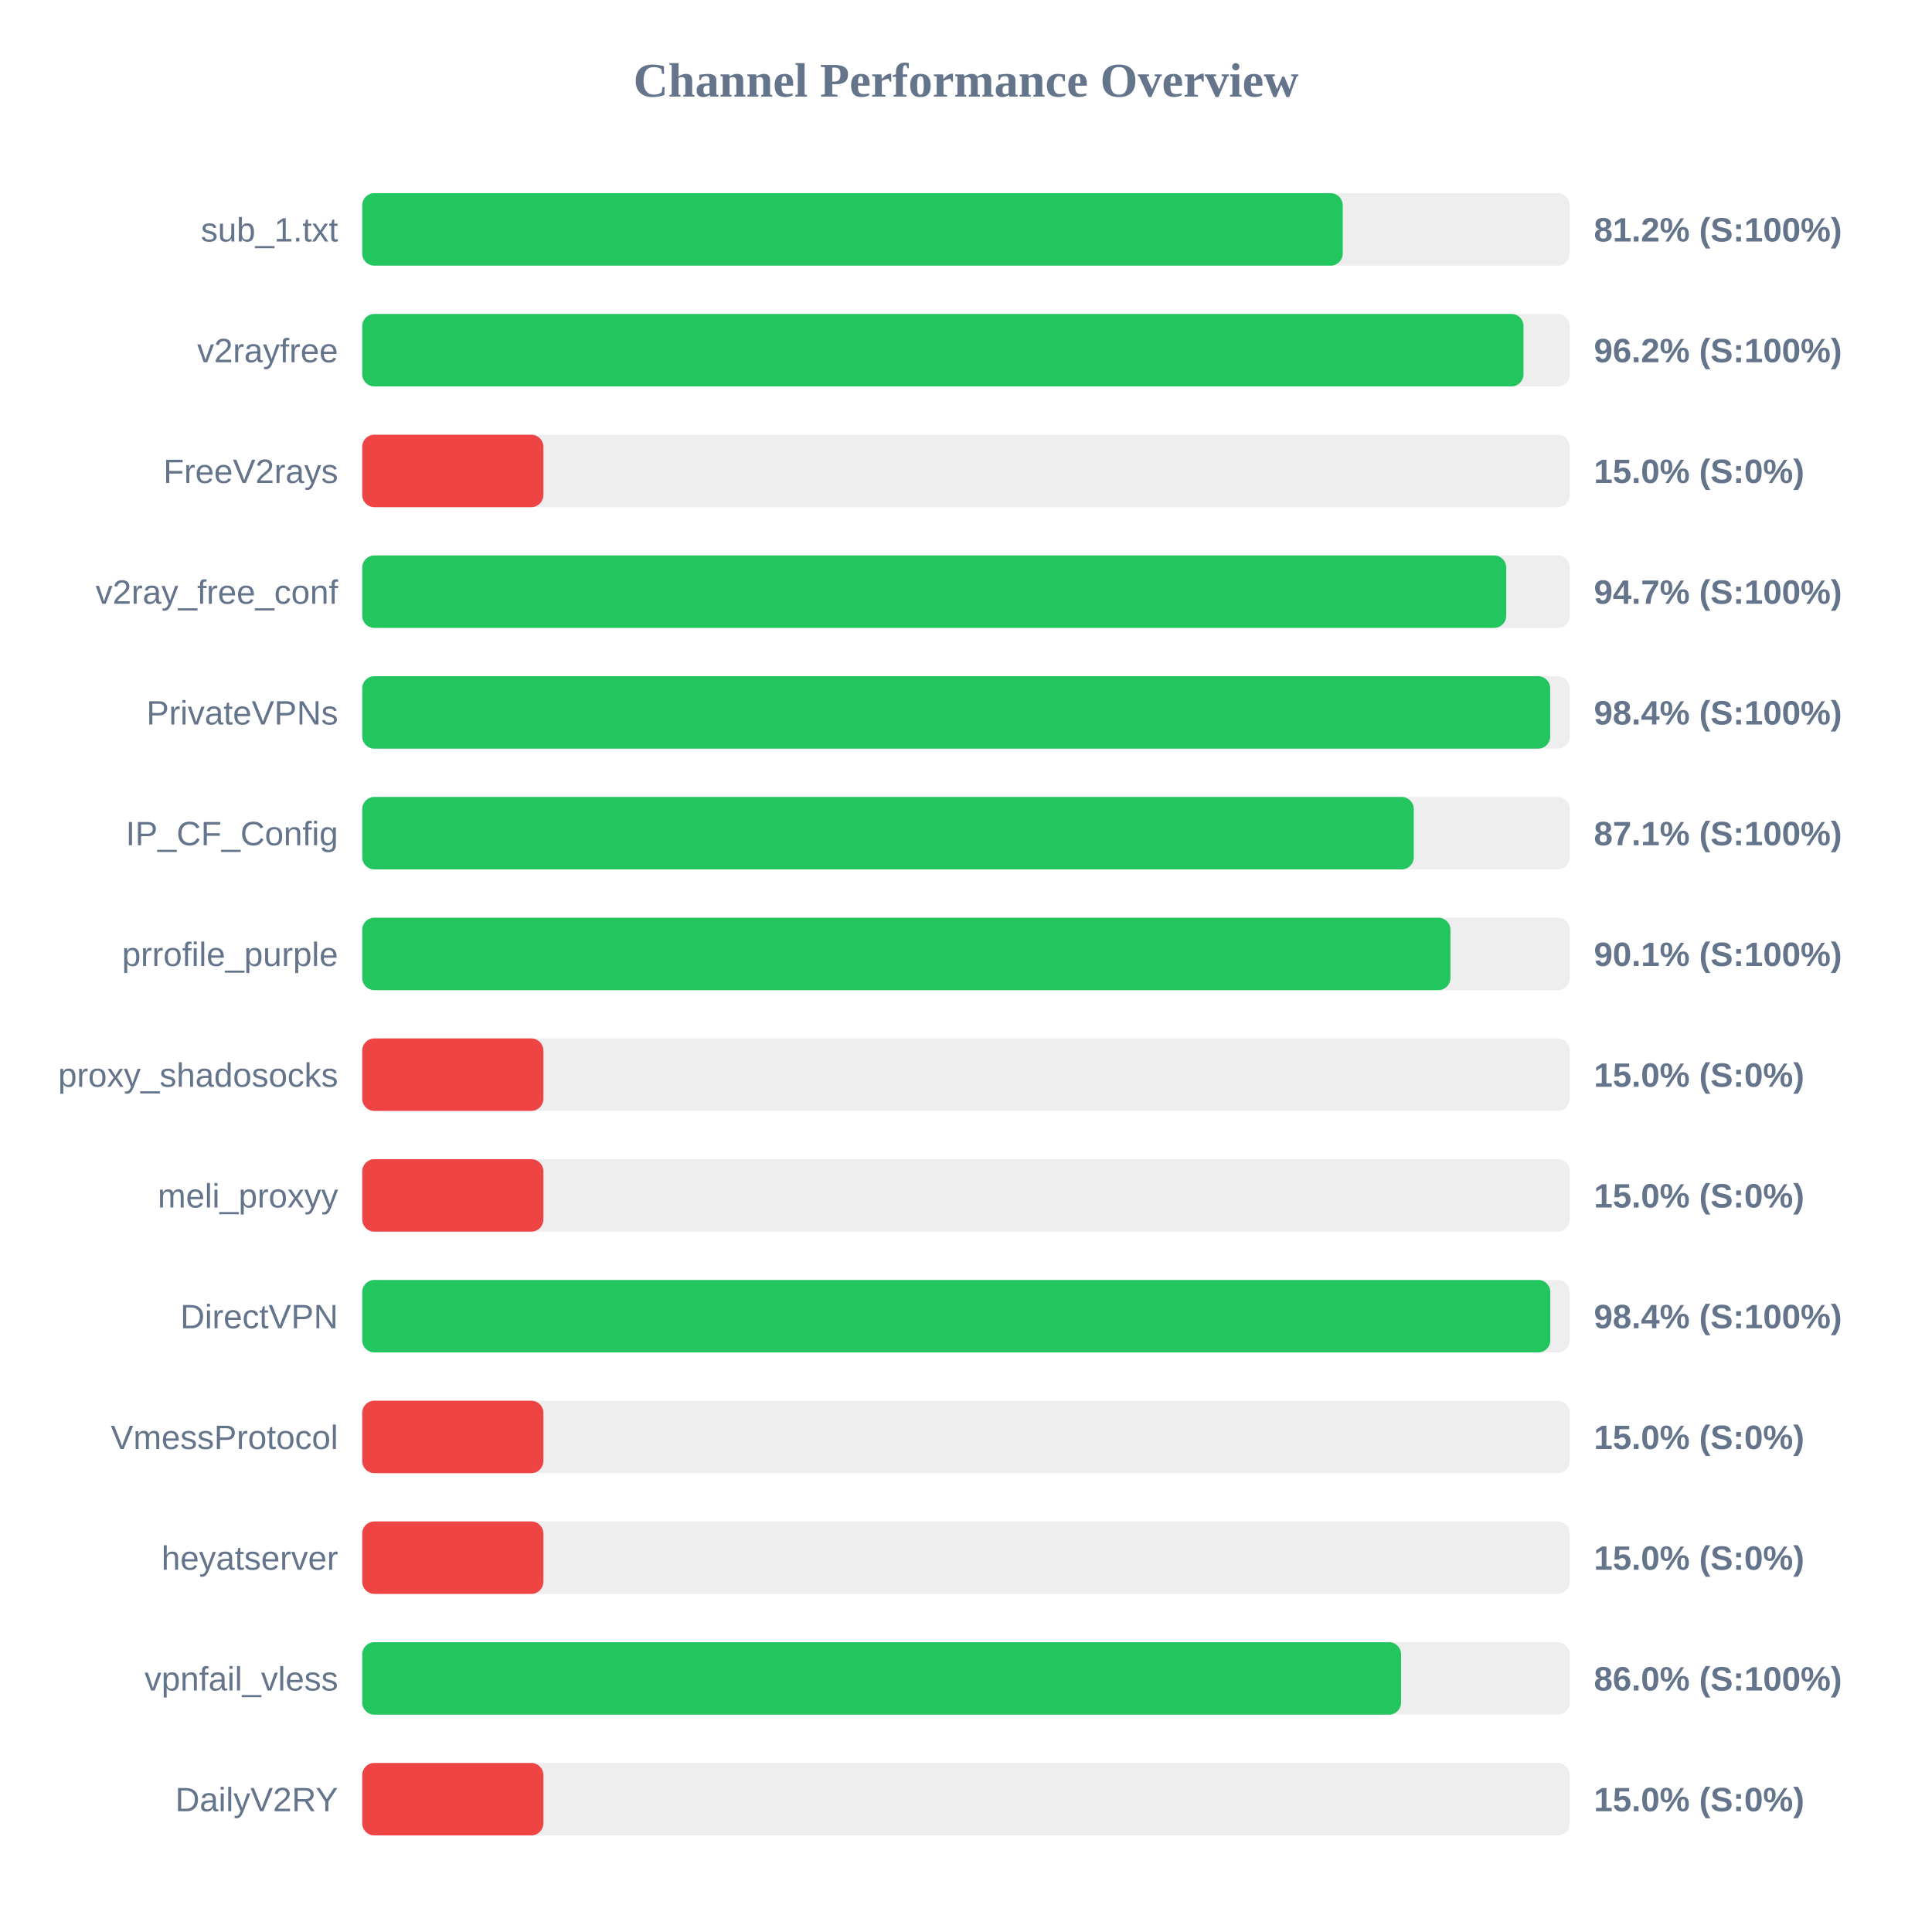
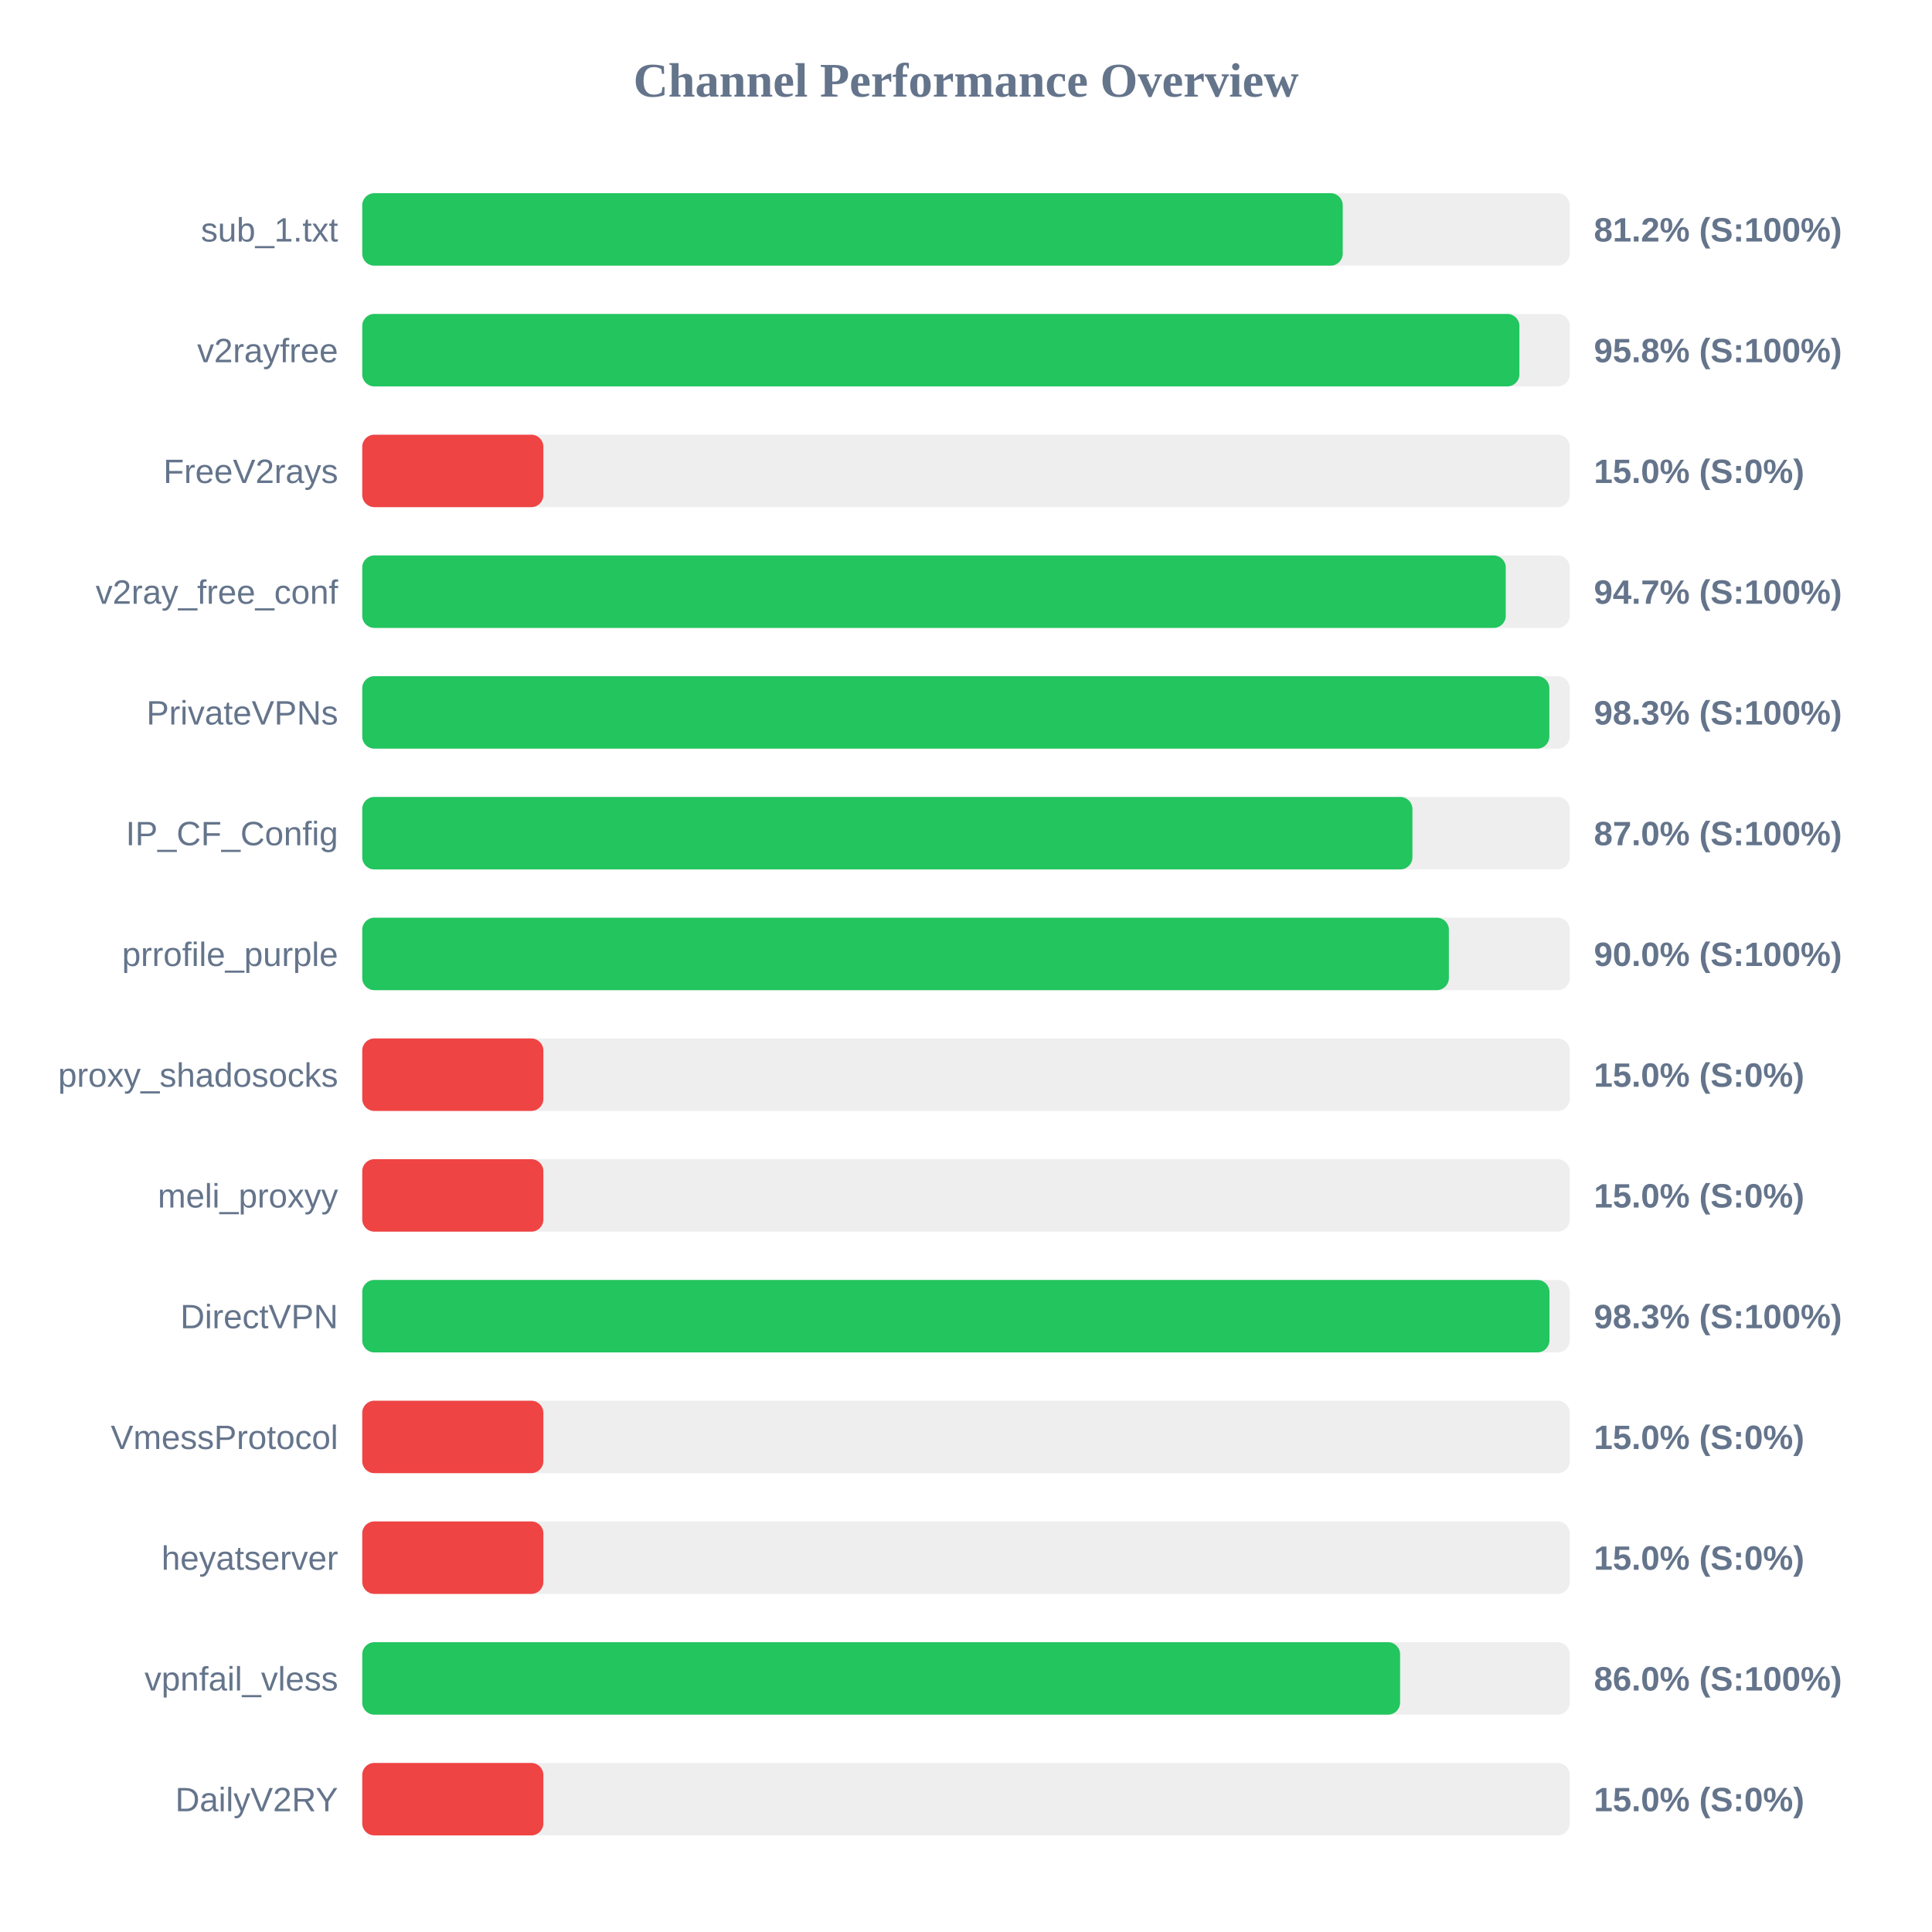
<svg xmlns="http://www.w3.org/2000/svg" width="800" height="800" version="1.1">
  <style>
        .row { font: 14px Arial; fill: #64748b; }
        .score { font: bold 14px Arial; fill: #64748b; }
    </style>
  <text x="400" y="40" text-anchor="middle" font-size="20px" font-weight="bold" fill="#64748b">Channel Performance Overview</text>
  <rect x="150" y="80" width="500" height="30" fill="#eee" rx="5" />
  <rect x="150" y="80" width="406.0" height="30" fill="#22c55e" rx="5" />
  <text x="140" y="100" text-anchor="end" class="row">sub_1.txt</text>
  <text x="660" y="100" text-anchor="start" class="score">81.2% (S:100%)</text>
  <rect x="150" y="130" width="500" height="30" fill="#eee" rx="5" />
-   <rect x="150" y="130" width="480.85" height="30" fill="#22c55e" rx="5" />
+   <rect x="150" y="130" width="479.15" height="30" fill="#22c55e" rx="5" />
  <text x="140" y="150" text-anchor="end" class="row">v2rayfree</text>
-   <text x="660" y="150" text-anchor="start" class="score">96.2% (S:100%)</text>
+   <text x="660" y="150" text-anchor="start" class="score">95.8% (S:100%)</text>
  <rect x="150" y="180" width="500" height="30" fill="#eee" rx="5" />
  <rect x="150" y="180" width="75.0" height="30" fill="#ef4444" rx="5" />
  <text x="140" y="200" text-anchor="end" class="row">FreeV2rays</text>
  <text x="660" y="200" text-anchor="start" class="score">15.0% (S:0%)</text>
  <rect x="150" y="230" width="500" height="30" fill="#eee" rx="5" />
-   <rect x="150" y="230" width="473.7" height="30" fill="#22c55e" rx="5" />
+   <rect x="150" y="230" width="473.5" height="30" fill="#22c55e" rx="5" />
  <text x="140" y="250" text-anchor="end" class="row">v2ray_free_conf</text>
  <text x="660" y="250" text-anchor="start" class="score">94.7% (S:100%)</text>
  <rect x="150" y="280" width="500" height="30" fill="#eee" rx="5" />
-   <rect x="150" y="280" width="491.9" height="30" fill="#22c55e" rx="5" />
+   <rect x="150" y="280" width="491.55" height="30" fill="#22c55e" rx="5" />
  <text x="140" y="300" text-anchor="end" class="row">PrivateVPNs</text>
-   <text x="660" y="300" text-anchor="start" class="score">98.4% (S:100%)</text>
+   <text x="660" y="300" text-anchor="start" class="score">98.3% (S:100%)</text>
  <rect x="150" y="330" width="500" height="30" fill="#eee" rx="5" />
-   <rect x="150" y="330" width="435.4" height="30" fill="#22c55e" rx="5" />
+   <rect x="150" y="330" width="434.85" height="30" fill="#22c55e" rx="5" />
  <text x="140" y="350" text-anchor="end" class="row">IP_CF_Config</text>
-   <text x="660" y="350" text-anchor="start" class="score">87.1% (S:100%)</text>
+   <text x="660" y="350" text-anchor="start" class="score">87.0% (S:100%)</text>
  <rect x="150" y="380" width="500" height="30" fill="#eee" rx="5" />
-   <rect x="150" y="380" width="450.6" height="30" fill="#22c55e" rx="5" />
+   <rect x="150" y="380" width="449.95" height="30" fill="#22c55e" rx="5" />
  <text x="140" y="400" text-anchor="end" class="row">prrofile_purple</text>
-   <text x="660" y="400" text-anchor="start" class="score">90.1% (S:100%)</text>
+   <text x="660" y="400" text-anchor="start" class="score">90.0% (S:100%)</text>
  <rect x="150" y="430" width="500" height="30" fill="#eee" rx="5" />
  <rect x="150" y="430" width="75.0" height="30" fill="#ef4444" rx="5" />
  <text x="140" y="450" text-anchor="end" class="row">proxy_shadosocks</text>
  <text x="660" y="450" text-anchor="start" class="score">15.0% (S:0%)</text>
  <rect x="150" y="480" width="500" height="30" fill="#eee" rx="5" />
  <rect x="150" y="480" width="75.0" height="30" fill="#ef4444" rx="5" />
  <text x="140" y="500" text-anchor="end" class="row">meli_proxyy</text>
  <text x="660" y="500" text-anchor="start" class="score">15.0% (S:0%)</text>
  <rect x="150" y="530" width="500" height="30" fill="#eee" rx="5" />
-   <rect x="150" y="530" width="491.95" height="30" fill="#22c55e" rx="5" />
+   <rect x="150" y="530" width="491.6" height="30" fill="#22c55e" rx="5" />
  <text x="140" y="550" text-anchor="end" class="row">DirectVPN</text>
-   <text x="660" y="550" text-anchor="start" class="score">98.4% (S:100%)</text>
+   <text x="660" y="550" text-anchor="start" class="score">98.3% (S:100%)</text>
  <rect x="150" y="580" width="500" height="30" fill="#eee" rx="5" />
  <rect x="150" y="580" width="75.0" height="30" fill="#ef4444" rx="5" />
  <text x="140" y="600" text-anchor="end" class="row">VmessProtocol</text>
  <text x="660" y="600" text-anchor="start" class="score">15.0% (S:0%)</text>
  <rect x="150" y="630" width="500" height="30" fill="#eee" rx="5" />
  <rect x="150" y="630" width="75.0" height="30" fill="#ef4444" rx="5" />
  <text x="140" y="650" text-anchor="end" class="row">heyatserver</text>
  <text x="660" y="650" text-anchor="start" class="score">15.0% (S:0%)</text>
  <rect x="150" y="680" width="500" height="30" fill="#eee" rx="5" />
-   <rect x="150" y="680" width="430.15" height="30" fill="#22c55e" rx="5" />
+   <rect x="150" y="680" width="429.75" height="30" fill="#22c55e" rx="5" />
  <text x="140" y="700" text-anchor="end" class="row">vpnfail_vless</text>
  <text x="660" y="700" text-anchor="start" class="score">86.0% (S:100%)</text>
  <rect x="150" y="730" width="500" height="30" fill="#eee" rx="5" />
  <rect x="150" y="730" width="75.0" height="30" fill="#ef4444" rx="5" />
  <text x="140" y="750" text-anchor="end" class="row">DailyV2RY</text>
  <text x="660" y="750" text-anchor="start" class="score">15.0% (S:0%)</text>
</svg>
